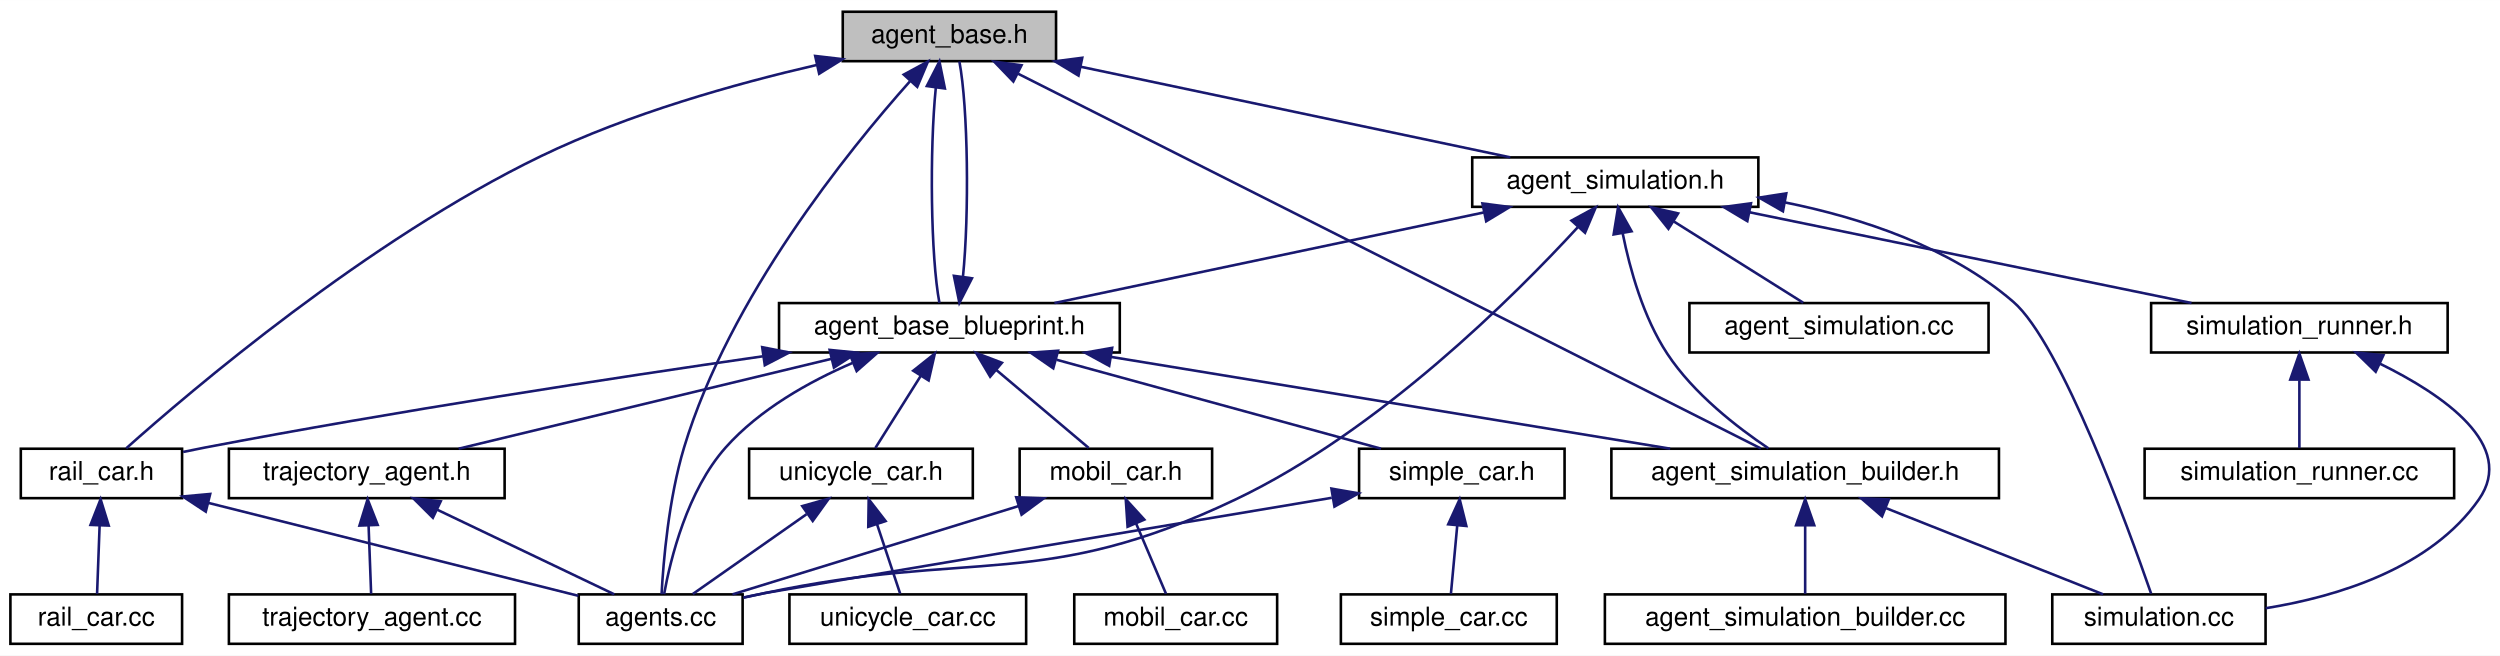
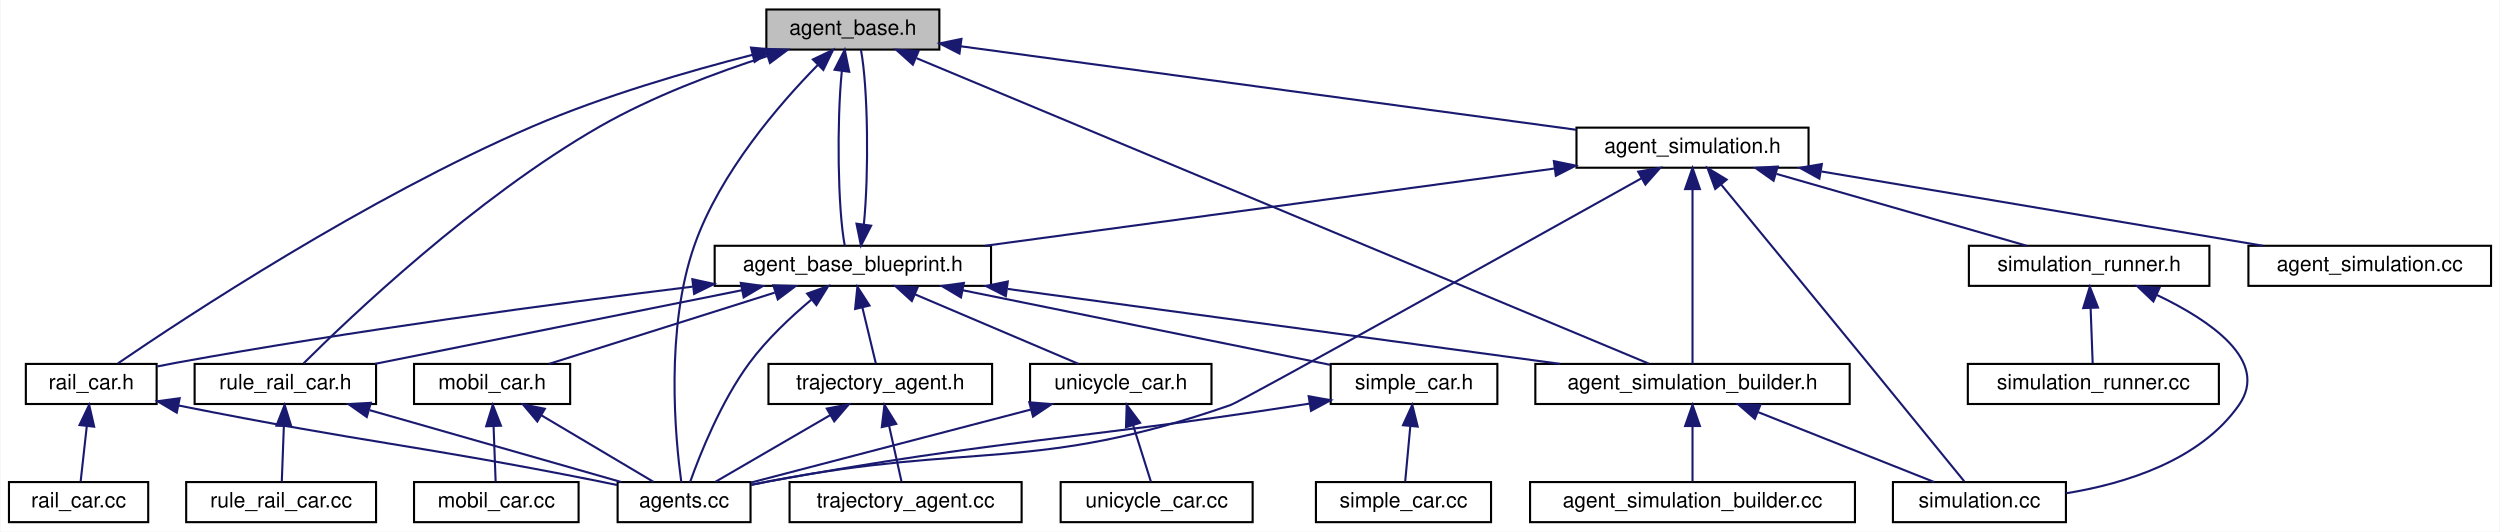
- <svg xmlns="http://www.w3.org/2000/svg" xmlns:xlink="http://www.w3.org/1999/xlink" width="961pt" height="252pt" viewBox="0.00 0.00 961.13 252.00">
+ <svg xmlns="http://www.w3.org/2000/svg" xmlns:xlink="http://www.w3.org/1999/xlink" width="1185pt" height="252pt" viewBox="0.00 0.00 1184.50 252.00">
  <g id="graph0" class="graph" transform="scale(1 1) rotate(0) translate(4 248)">
-     <polygon fill="white" stroke="transparent" points="-4,4 -4,-248 957.13,-248 957.13,4 -4,4" />
+     <polygon fill="white" stroke="transparent" points="-4,4 -4,-248 1180.5,-248 1180.5,4 -4,4" />
    <g id="node1" class="node">
      <g id="a_node1">
        <a xlink:title=" ">
-           <polygon fill="#bfbfbf" stroke="black" points="320,-224.5 320,-243.5 402,-243.5 402,-224.5 320,-224.5" />
-           <text text-anchor="middle" x="361" y="-231.5" font-family="Helvetica,sans-Serif" font-size="10.00">agent_base.h</text>
+           <polygon fill="#bfbfbf" stroke="black" points="359,-224.5 359,-243.5 441,-243.5 441,-224.5 359,-224.5" />
+           <text text-anchor="middle" x="400" y="-231.5" font-family="Helvetica,sans-Serif" font-size="10.00">agent_base.h</text>
        </a>
      </g>
    </g>
    <g id="node2" class="node">
      <g id="a_node2">
        <a xlink:href="agent__base__blueprint_8h.html" target="_top" xlink:title=" ">
-           <polygon fill="white" stroke="black" points="295.5,-112.5 295.5,-131.5 426.5,-131.5 426.5,-112.5 295.5,-112.5" />
-           <text text-anchor="middle" x="361" y="-119.5" font-family="Helvetica,sans-Serif" font-size="10.00">agent_base_blueprint.h</text>
+           <polygon fill="white" stroke="black" points="334.5,-112.5 334.5,-131.5 465.5,-131.5 465.5,-112.5 334.5,-112.5" />
+           <text text-anchor="middle" x="400" y="-119.5" font-family="Helvetica,sans-Serif" font-size="10.00">agent_base_blueprint.h</text>
        </a>
      </g>
    </g>
    <g id="edge1" class="edge">
-       <path fill="none" stroke="midnightblue" d="M355.78,-214.35C353.35,-190.25 353.81,-149.31 357.16,-131.59" />
-       <polygon fill="midnightblue" stroke="midnightblue" points="352.33,-214.94 357.16,-224.37 359.27,-213.99 352.33,-214.94" />
+       <path fill="none" stroke="midnightblue" d="M394.78,-214.35C392.35,-190.25 392.81,-149.31 396.16,-131.59" />
+       <polygon fill="midnightblue" stroke="midnightblue" points="391.33,-214.94 396.16,-224.37 398.27,-213.99 391.33,-214.94" />
    </g>
    <g id="node3" class="node">
      <g id="a_node3">
        <a xlink:href="agents_8cc.html" target="_top" xlink:title=" ">
-           <polygon fill="white" stroke="black" points="218.5,-0.5 218.5,-19.5 281.5,-19.5 281.5,-0.5 218.5,-0.5" />
-           <text text-anchor="middle" x="250" y="-7.5" font-family="Helvetica,sans-Serif" font-size="10.00">agents.cc</text>
-         </a>
-       </g>
-     </g>
-     <g id="edge31" class="edge">
-       <path fill="none" stroke="midnightblue" d="M345.82,-216.74C321.91,-189.91 276.39,-133.56 259,-76 253.07,-56.37 251.03,-32.21 250.34,-19.59" />
-       <polygon fill="midnightblue" stroke="midnightblue" points="343.45,-219.34 352.76,-224.38 348.63,-214.63 343.45,-219.34" />
+           <polygon fill="white" stroke="black" points="288.5,-0.5 288.5,-19.5 351.5,-19.5 351.5,-0.5 288.5,-0.5" />
+           <text text-anchor="middle" x="320" y="-7.5" font-family="Helvetica,sans-Serif" font-size="10.00">agents.cc</text>
+         </a>
+       </g>
+     </g>
+     <g id="edge34" class="edge">
+       <path fill="none" stroke="midnightblue" d="M383.32,-217.13C365.16,-198.65 337.12,-166.26 325,-132 310.84,-91.96 315.91,-39.77 318.68,-19.54" />
+       <polygon fill="midnightblue" stroke="midnightblue" points="381.07,-219.83 390.64,-224.38 386,-214.86 381.07,-219.83" />
    </g>
    <g id="node6" class="node">
      <g id="a_node6">
        <a xlink:href="rail__car_8h.html" target="_top" xlink:title=" ">
-           <polygon fill="white" stroke="black" points="4,-56.5 4,-75.5 66,-75.5 66,-56.5 4,-56.5" />
-           <text text-anchor="middle" x="35" y="-63.5" font-family="Helvetica,sans-Serif" font-size="10.00">rail_car.h</text>
-         </a>
-       </g>
-     </g>
-     <g id="edge32" class="edge">
-       <path fill="none" stroke="midnightblue" d="M310.04,-223.05C278.51,-215.78 237.75,-204.31 204,-188 137.4,-155.81 69.09,-97.58 44.52,-75.66" />
-       <polygon fill="midnightblue" stroke="midnightblue" points="309.4,-226.5 319.93,-225.27 310.93,-219.67 309.4,-226.5" />
-     </g>
-     <g id="node14" class="node">
-       <g id="a_node14">
+           <polygon fill="white" stroke="black" points="8,-56.5 8,-75.5 70,-75.5 70,-56.5 8,-56.5" />
+           <text text-anchor="middle" x="39" y="-63.5" font-family="Helvetica,sans-Serif" font-size="10.00">rail_car.h</text>
+         </a>
+       </g>
+     </g>
+     <g id="edge35" class="edge">
+       <path fill="none" stroke="midnightblue" d="M352.33,-221.99C321.85,-214.2 281.84,-202.56 248,-188 169.43,-154.2 83.36,-97.43 51.64,-75.76" />
+       <polygon fill="midnightblue" stroke="midnightblue" points="351.73,-225.45 362.28,-224.48 353.43,-218.66 351.73,-225.45" />
+     </g>
+     <g id="node8" class="node">
+       <g id="a_node8">
+         <a xlink:href="rule__rail__car_8h.html" target="_top" xlink:title=" ">
+           <polygon fill="white" stroke="black" points="88,-56.5 88,-75.5 174,-75.5 174,-56.5 88,-56.5" />
+           <text text-anchor="middle" x="131" y="-63.5" font-family="Helvetica,sans-Serif" font-size="10.00">rule_rail_car.h</text>
+         </a>
+       </g>
+     </g>
+     <g id="edge36" class="edge">
+       <path fill="none" stroke="midnightblue" d="M359.37,-221.39C335.41,-213.67 305,-202.33 280,-188 221.02,-154.2 161.42,-97.43 139.65,-75.77" />
+       <polygon fill="midnightblue" stroke="midnightblue" points="358.61,-224.82 369.2,-224.47 360.71,-218.14 358.61,-224.82" />
+     </g>
+     <g id="node16" class="node">
+       <g id="a_node16">
        <a xlink:href="agent__simulation__builder_8h.html" target="_top" xlink:title=" ">
-           <polygon fill="white" stroke="black" points="615.5,-56.5 615.5,-75.5 764.5,-75.5 764.5,-56.5 615.5,-56.5" />
-           <text text-anchor="middle" x="690" y="-63.5" font-family="Helvetica,sans-Serif" font-size="10.00">agent_simulation_builder.h</text>
-         </a>
-       </g>
-     </g>
-     <g id="edge33" class="edge">
-       <path fill="none" stroke="midnightblue" d="M387.41,-219.67C452.48,-186.84 619.11,-102.77 672.95,-75.61" />
-       <polygon fill="midnightblue" stroke="midnightblue" points="385.58,-216.68 378.23,-224.31 388.73,-222.93 385.58,-216.68" />
-     </g>
-     <g id="node17" class="node">
-       <g id="a_node17">
+           <polygon fill="white" stroke="black" points="723.5,-56.5 723.5,-75.5 872.5,-75.5 872.5,-56.5 723.5,-56.5" />
+           <text text-anchor="middle" x="798" y="-63.5" font-family="Helvetica,sans-Serif" font-size="10.00">agent_simulation_builder.h</text>
+         </a>
+       </g>
+     </g>
+     <g id="edge37" class="edge">
+       <path fill="none" stroke="midnightblue" d="M430.2,-220.41C507.61,-188.12 711.66,-103.01 777.32,-75.62" />
+       <polygon fill="midnightblue" stroke="midnightblue" points="428.44,-217.34 420.56,-224.42 431.14,-223.81 428.44,-217.34" />
+     </g>
+     <g id="node19" class="node">
+       <g id="a_node19">
        <a xlink:href="agent__simulation_8h.html" target="_top" xlink:title=" ">
-           <polygon fill="white" stroke="black" points="562,-168.5 562,-187.5 672,-187.5 672,-168.5 562,-168.5" />
-           <text text-anchor="middle" x="617" y="-175.5" font-family="Helvetica,sans-Serif" font-size="10.00">agent_simulation.h</text>
-         </a>
-       </g>
-     </g>
-     <g id="edge22" class="edge">
-       <path fill="none" stroke="midnightblue" d="M411.51,-222.35C459.89,-212.14 531.95,-196.94 576.63,-187.52" />
-       <polygon fill="midnightblue" stroke="midnightblue" points="410.63,-218.95 401.56,-224.44 412.07,-225.8 410.63,-218.95" />
+           <polygon fill="white" stroke="black" points="743,-168.5 743,-187.5 853,-187.5 853,-168.5 743,-168.5" />
+           <text text-anchor="middle" x="798" y="-175.5" font-family="Helvetica,sans-Serif" font-size="10.00">agent_simulation.h</text>
+         </a>
+       </g>
+     </g>
+     <g id="edge25" class="edge">
+       <path fill="none" stroke="midnightblue" d="M451.25,-226.05C526.34,-215.86 665.68,-196.95 742.9,-186.48" />
+       <polygon fill="midnightblue" stroke="midnightblue" points="450.53,-222.61 441.09,-227.42 451.47,-229.55 450.53,-222.61" />
    </g>
    <g id="edge2" class="edge">
-       <path fill="none" stroke="midnightblue" d="M366.21,-141.6C368.65,-165.67 368.19,-206.62 364.84,-224.37" />
-       <polygon fill="midnightblue" stroke="midnightblue" points="369.66,-141.02 364.84,-131.59 362.73,-141.97 369.66,-141.02" />
+       <path fill="none" stroke="midnightblue" d="M405.21,-141.6C407.65,-165.67 407.19,-206.62 403.84,-224.37" />
+       <polygon fill="midnightblue" stroke="midnightblue" points="408.66,-141.02 403.84,-131.59 401.73,-141.97 408.66,-141.02" />
    </g>
    <g id="edge3" class="edge">
-       <path fill="none" stroke="midnightblue" d="M323.72,-108.47C306.95,-101.24 288.03,-90.62 275,-76 260.2,-59.39 253.76,-33.08 251.31,-19.59" />
-       <polygon fill="midnightblue" stroke="midnightblue" points="322.71,-111.84 333.29,-112.35 325.34,-105.35 322.71,-111.84" />
+       <path fill="none" stroke="midnightblue" d="M380.34,-105.96C370.64,-97.85 359.28,-87.21 351,-76 337.48,-57.7 327.51,-32.57 322.88,-19.57" />
+       <polygon fill="midnightblue" stroke="midnightblue" points="378.33,-108.84 388.31,-112.4 382.73,-103.39 378.33,-108.84" />
    </g>
    <g id="node4" class="node">
      <g id="a_node4">
        <a xlink:href="mobil__car_8h.html" target="_top" xlink:title=" ">
-           <polygon fill="white" stroke="black" points="388,-56.5 388,-75.5 462,-75.5 462,-56.5 388,-56.5" />
-           <text text-anchor="middle" x="425" y="-63.5" font-family="Helvetica,sans-Serif" font-size="10.00">mobil_car.h</text>
+           <polygon fill="white" stroke="black" points="192,-56.5 192,-75.5 266,-75.5 266,-56.5 192,-56.5" />
+           <text text-anchor="middle" x="229" y="-63.5" font-family="Helvetica,sans-Serif" font-size="10.00">mobil_car.h</text>
        </a>
      </g>
    </g>
    <g id="edge4" class="edge">
-       <path fill="none" stroke="midnightblue" d="M378.99,-105.82C390.46,-96.15 404.91,-83.95 414.53,-75.83" />
-       <polygon fill="midnightblue" stroke="midnightblue" points="376.67,-103.2 371.28,-112.32 381.18,-108.55 376.67,-103.2" />
+       <path fill="none" stroke="midnightblue" d="M362.96,-109.3C330.74,-99.13 284.81,-84.62 255.97,-75.52" />
+       <polygon fill="midnightblue" stroke="midnightblue" points="362.31,-112.77 372.9,-112.44 364.42,-106.09 362.31,-112.77" />
    </g>
    <g id="edge7" class="edge">
-       <path fill="none" stroke="midnightblue" d="M289.27,-111.04C231.29,-102.67 147.66,-89.87 75,-76 72.2,-75.47 69.3,-74.88 66.4,-74.27" />
-       <polygon fill="midnightblue" stroke="midnightblue" points="289.03,-114.54 299.43,-112.5 290.03,-107.61 289.03,-114.54" />
-     </g>
-     <g id="node8" class="node">
-       <g id="a_node8">
-         <a xlink:href="agents_2simple__car_8h.html" target="_top" xlink:title=" ">
-           <polygon fill="white" stroke="black" points="518.5,-56.5 518.5,-75.5 597.5,-75.5 597.5,-56.5 518.5,-56.5" />
-           <text text-anchor="middle" x="558" y="-63.5" font-family="Helvetica,sans-Serif" font-size="10.00">simple_car.h</text>
-         </a>
-       </g>
+       <path fill="none" stroke="midnightblue" d="M324.08,-112.14C258.86,-104.1 162.42,-91.21 79,-76 76.2,-75.49 73.3,-74.92 70.39,-74.32" />
+       <polygon fill="midnightblue" stroke="midnightblue" points="323.92,-115.65 334.27,-113.39 324.77,-108.7 323.92,-115.65" />
    </g>
    <g id="edge10" class="edge">
-       <path fill="none" stroke="midnightblue" d="M402.23,-109.7C439.41,-99.51 493.27,-84.74 526.93,-75.52" />
-       <polygon fill="midnightblue" stroke="midnightblue" points="400.93,-106.42 392.22,-112.44 402.78,-113.18 400.93,-106.42" />
+       <path fill="none" stroke="midnightblue" d="M347.56,-110.47C296.72,-100.27 220.56,-84.98 173.42,-75.52" />
+       <polygon fill="midnightblue" stroke="midnightblue" points="346.88,-113.91 357.38,-112.44 348.26,-107.04 346.88,-113.91" />
    </g>
    <g id="node10" class="node">
      <g id="a_node10">
-         <a xlink:href="trajectory__agent_8h.html" target="_top" xlink:title=" ">
-           <polygon fill="white" stroke="black" points="84,-56.5 84,-75.5 190,-75.5 190,-56.5 84,-56.5" />
-           <text text-anchor="middle" x="137" y="-63.5" font-family="Helvetica,sans-Serif" font-size="10.00">trajectory_agent.h</text>
+         <a xlink:href="agents_2simple__car_8h.html" target="_top" xlink:title=" ">
+           <polygon fill="white" stroke="black" points="626.5,-56.5 626.5,-75.5 705.5,-75.5 705.5,-56.5 626.5,-56.5" />
+           <text text-anchor="middle" x="666" y="-63.5" font-family="Helvetica,sans-Serif" font-size="10.00">simple_car.h</text>
        </a>
      </g>
    </g>
    <g id="edge13" class="edge">
-       <path fill="none" stroke="midnightblue" d="M315.74,-110.09C273.42,-99.89 211.09,-84.86 172.33,-75.52" />
-       <polygon fill="midnightblue" stroke="midnightblue" points="314.96,-113.5 325.51,-112.44 316.61,-106.7 314.96,-113.5" />
+       <path fill="none" stroke="midnightblue" d="M452,-110.44C503.06,-100.08 579.85,-84.49 626.22,-75.08" />
+       <polygon fill="midnightblue" stroke="midnightblue" points="451.25,-107.02 442.15,-112.44 452.64,-113.88 451.25,-107.02" />
    </g>
    <g id="node12" class="node">
      <g id="a_node12">
+         <a xlink:href="trajectory__agent_8h.html" target="_top" xlink:title=" ">
+           <polygon fill="white" stroke="black" points="360,-56.5 360,-75.5 466,-75.5 466,-56.5 360,-56.5" />
+           <text text-anchor="middle" x="413" y="-63.5" font-family="Helvetica,sans-Serif" font-size="10.00">trajectory_agent.h</text>
+         </a>
+       </g>
+     </g>
+     <g id="edge16" class="edge">
+       <path fill="none" stroke="midnightblue" d="M404.55,-102.1C406.71,-93.14 409.18,-82.86 410.89,-75.75" />
+       <polygon fill="midnightblue" stroke="midnightblue" points="401.08,-101.54 402.15,-112.08 407.89,-103.18 401.08,-101.54" />
+     </g>
+     <g id="node14" class="node">
+       <g id="a_node14">
        <a xlink:href="agents_2unicycle__car_8h.html" target="_top" xlink:title=" ">
-           <polygon fill="white" stroke="black" points="284,-56.5 284,-75.5 370,-75.5 370,-56.5 284,-56.5" />
-           <text text-anchor="middle" x="327" y="-63.5" font-family="Helvetica,sans-Serif" font-size="10.00">unicycle_car.h</text>
-         </a>
-       </g>
-     </g>
-     <g id="edge16" class="edge">
-       <path fill="none" stroke="midnightblue" d="M350.02,-103.57C344.17,-94.27 337.23,-83.25 332.51,-75.75" />
-       <polygon fill="midnightblue" stroke="midnightblue" points="347.1,-105.49 355.39,-112.08 353.02,-101.76 347.1,-105.49" />
+           <polygon fill="white" stroke="black" points="484,-56.5 484,-75.5 570,-75.5 570,-56.5 484,-56.5" />
+           <text text-anchor="middle" x="527" y="-63.5" font-family="Helvetica,sans-Serif" font-size="10.00">unicycle_car.h</text>
+         </a>
+       </g>
    </g>
    <g id="edge19" class="edge">
-       <path fill="none" stroke="midnightblue" d="M423.2,-110.79C485.37,-100.59 579.86,-85.08 638.11,-75.52" />
-       <polygon fill="midnightblue" stroke="midnightblue" points="422.43,-107.37 413.13,-112.44 423.57,-114.28 422.43,-107.37" />
+       <path fill="none" stroke="midnightblue" d="M429.39,-108.5C453.2,-98.38 486.11,-84.39 506.97,-75.52" />
+       <polygon fill="midnightblue" stroke="midnightblue" points="427.96,-105.31 420.12,-112.44 430.7,-111.75 427.96,-105.31" />
+     </g>
+     <g id="edge22" class="edge">
+       <path fill="none" stroke="midnightblue" d="M473.39,-111.04C548.56,-100.84 664.18,-85.16 735.23,-75.52" />
+       <polygon fill="midnightblue" stroke="midnightblue" points="472.5,-107.63 463.06,-112.44 473.44,-114.57 472.5,-107.63" />
    </g>
    <g id="edge5" class="edge">
-       <path fill="none" stroke="midnightblue" d="M387.53,-53.44C354.53,-43.26 307.24,-28.66 277.6,-19.52" />
-       <polygon fill="midnightblue" stroke="midnightblue" points="386.68,-56.84 397.27,-56.44 388.75,-50.15 386.68,-56.84" />
+       <path fill="none" stroke="midnightblue" d="M252.29,-51.18C269.04,-41.24 291.1,-28.15 305.42,-19.65" />
+       <polygon fill="midnightblue" stroke="midnightblue" points="250.43,-48.21 243.62,-56.32 254.01,-54.23 250.43,-48.21" />
    </g>
    <g id="node5" class="node">
      <g id="a_node5">
        <a xlink:href="mobil__car_8cc.html" target="_top" xlink:title=" ">
-           <polygon fill="white" stroke="black" points="409,-0.5 409,-19.5 487,-19.5 487,-0.5 409,-0.5" />
-           <text text-anchor="middle" x="448" y="-7.5" font-family="Helvetica,sans-Serif" font-size="10.00">mobil_car.cc</text>
+           <polygon fill="white" stroke="black" points="192,-0.5 192,-19.5 270,-19.5 270,-0.5 192,-0.5" />
+           <text text-anchor="middle" x="231" y="-7.5" font-family="Helvetica,sans-Serif" font-size="10.00">mobil_car.cc</text>
        </a>
      </g>
    </g>
    <g id="edge6" class="edge">
-       <path fill="none" stroke="midnightblue" d="M432.8,-46.69C436.68,-37.59 441.18,-27.01 444.27,-19.75" />
-       <polygon fill="midnightblue" stroke="midnightblue" points="429.5,-45.51 428.8,-56.08 435.94,-48.25 429.5,-45.51" />
+       <path fill="none" stroke="midnightblue" d="M229.71,-45.8C230.04,-36.91 230.42,-26.78 230.68,-19.75" />
+       <polygon fill="midnightblue" stroke="midnightblue" points="226.2,-45.96 229.33,-56.08 233.2,-46.22 226.2,-45.96" />
    </g>
    <g id="edge8" class="edge">
-       <path fill="none" stroke="midnightblue" d="M76.05,-54.69C117.49,-44.28 180.62,-28.42 218.35,-18.95" />
-       <polygon fill="midnightblue" stroke="midnightblue" points="75.11,-51.32 66.26,-57.15 76.81,-58.11 75.11,-51.32" />
+       <path fill="none" stroke="midnightblue" d="M80.39,-55.79C169.21,-38.03 193.54,-37.06 279,-20 282,-19.4 285.12,-18.76 288.24,-18.1" />
+       <polygon fill="midnightblue" stroke="midnightblue" points="79.53,-52.39 70.42,-57.8 80.91,-59.25 79.53,-52.39" />
    </g>
    <g id="node7" class="node">
      <g id="a_node7">
        <a xlink:href="rail__car_8cc.html" target="_top" xlink:title=" ">
          <polygon fill="white" stroke="black" points="0,-0.5 0,-19.5 66,-19.5 66,-0.5 0,-0.5" />
          <text text-anchor="middle" x="33" y="-7.5" font-family="Helvetica,sans-Serif" font-size="10.00">rail_car.cc</text>
        </a>
      </g>
    </g>
    <g id="edge9" class="edge">
-       <path fill="none" stroke="midnightblue" d="M34.29,-45.8C33.96,-36.91 33.58,-26.78 33.32,-19.75" />
-       <polygon fill="midnightblue" stroke="midnightblue" points="30.8,-46.22 34.67,-56.08 37.8,-45.96 30.8,-46.22" />
+       <path fill="none" stroke="midnightblue" d="M36.9,-46.1C35.9,-37.14 34.76,-26.86 33.97,-19.75" />
+       <polygon fill="midnightblue" stroke="midnightblue" points="33.43,-46.53 38.01,-56.08 40.38,-45.76 33.43,-46.53" />
    </g>
    <g id="edge11" class="edge">
-       <path fill="none" stroke="midnightblue" d="M508,-56.64C431.93,-43.92 295.33,-21.05 290,-20 287.35,-19.48 284.6,-18.91 281.84,-18.33" />
-       <polygon fill="midnightblue" stroke="midnightblue" points="507.87,-60.17 518.31,-58.36 509.03,-53.26 507.87,-60.17" />
+       <path fill="none" stroke="midnightblue" d="M171.01,-53.57C206.67,-43.38 258.04,-28.7 290.19,-19.52" />
+       <polygon fill="midnightblue" stroke="midnightblue" points="169.6,-50.33 160.95,-56.44 171.52,-57.06 169.6,-50.33" />
    </g>
    <g id="node9" class="node">
      <g id="a_node9">
-         <a xlink:href="agents_2simple__car_8cc.html" target="_top" xlink:title=" ">
-           <polygon fill="white" stroke="black" points="511.5,-0.5 511.5,-19.5 594.5,-19.5 594.5,-0.5 511.5,-0.5" />
-           <text text-anchor="middle" x="553" y="-7.5" font-family="Helvetica,sans-Serif" font-size="10.00">simple_car.cc</text>
+         <a xlink:href="rule__rail__car_8cc.html" target="_top" xlink:title=" ">
+           <polygon fill="white" stroke="black" points="84,-0.5 84,-19.5 174,-19.5 174,-0.5 84,-0.5" />
+           <text text-anchor="middle" x="129" y="-7.5" font-family="Helvetica,sans-Serif" font-size="10.00">rule_rail_car.cc</text>
        </a>
      </g>
    </g>
    <g id="edge12" class="edge">
-       <path fill="none" stroke="midnightblue" d="M556.25,-46.1C555.42,-37.14 554.47,-26.86 553.81,-19.75" />
-       <polygon fill="midnightblue" stroke="midnightblue" points="552.77,-46.45 557.17,-56.08 559.74,-45.8 552.77,-46.45" />
+       <path fill="none" stroke="midnightblue" d="M130.29,-45.8C129.96,-36.91 129.58,-26.78 129.32,-19.75" />
+       <polygon fill="midnightblue" stroke="midnightblue" points="126.8,-46.22 130.67,-56.08 133.8,-45.96 126.8,-46.22" />
    </g>
    <g id="edge14" class="edge">
-       <path fill="none" stroke="midnightblue" d="M164,-52.1C185.11,-42.01 213.86,-28.27 232.18,-19.52" />
-       <polygon fill="midnightblue" stroke="midnightblue" points="162.42,-48.97 154.91,-56.44 165.44,-55.29 162.42,-48.97" />
+       <path fill="none" stroke="midnightblue" d="M616.46,-56.7C614.96,-56.46 613.47,-56.23 612,-56 500.63,-38.74 471.89,-40.1 361,-20 357.99,-19.45 354.86,-18.85 351.74,-18.21" />
+       <polygon fill="midnightblue" stroke="midnightblue" points="616.07,-60.18 626.5,-58.31 617.18,-53.27 616.07,-60.18" />
    </g>
    <g id="node11" class="node">
      <g id="a_node11">
-         <a xlink:href="trajectory__agent_8cc.html" target="_top" xlink:title=" ">
-           <polygon fill="white" stroke="black" points="84,-0.5 84,-19.5 194,-19.5 194,-0.5 84,-0.5" />
-           <text text-anchor="middle" x="139" y="-7.5" font-family="Helvetica,sans-Serif" font-size="10.00">trajectory_agent.cc</text>
+         <a xlink:href="agents_2simple__car_8cc.html" target="_top" xlink:title=" ">
+           <polygon fill="white" stroke="black" points="619.5,-0.5 619.5,-19.5 702.5,-19.5 702.5,-0.5 619.5,-0.5" />
+           <text text-anchor="middle" x="661" y="-7.5" font-family="Helvetica,sans-Serif" font-size="10.00">simple_car.cc</text>
        </a>
      </g>
    </g>
    <g id="edge15" class="edge">
-       <path fill="none" stroke="midnightblue" d="M137.71,-45.8C138.04,-36.91 138.42,-26.78 138.68,-19.75" />
-       <polygon fill="midnightblue" stroke="midnightblue" points="134.2,-45.96 137.33,-56.08 141.2,-46.22 134.2,-45.96" />
+       <path fill="none" stroke="midnightblue" d="M664.25,-46.1C663.42,-37.14 662.47,-26.86 661.81,-19.75" />
+       <polygon fill="midnightblue" stroke="midnightblue" points="660.77,-46.45 665.17,-56.08 667.74,-45.8 660.77,-46.45" />
    </g>
    <g id="edge17" class="edge">
-       <path fill="none" stroke="midnightblue" d="M306.1,-50.34C292.09,-40.52 274.12,-27.91 262.34,-19.65" />
-       <polygon fill="midnightblue" stroke="midnightblue" points="304.43,-53.45 314.63,-56.32 308.45,-47.72 304.43,-53.45" />
+       <path fill="none" stroke="midnightblue" d="M389.19,-51.18C372.08,-41.24 349.53,-28.15 334.9,-19.65" />
+       <polygon fill="midnightblue" stroke="midnightblue" points="387.65,-54.33 398.06,-56.32 391.17,-48.28 387.65,-54.33" />
    </g>
    <g id="node13" class="node">
      <g id="a_node13">
-         <a xlink:href="agents_2unicycle__car_8cc.html" target="_top" xlink:title=" ">
-           <polygon fill="white" stroke="black" points="299.5,-0.5 299.5,-19.5 390.5,-19.5 390.5,-0.5 299.5,-0.5" />
-           <text text-anchor="middle" x="345" y="-7.5" font-family="Helvetica,sans-Serif" font-size="10.00">unicycle_car.cc</text>
+         <a xlink:href="trajectory__agent_8cc.html" target="_top" xlink:title=" ">
+           <polygon fill="white" stroke="black" points="370,-0.5 370,-19.5 480,-19.5 480,-0.5 370,-0.5" />
+           <text text-anchor="middle" x="425" y="-7.5" font-family="Helvetica,sans-Serif" font-size="10.00">trajectory_agent.cc</text>
        </a>
      </g>
    </g>
    <g id="edge18" class="edge">
-       <path fill="none" stroke="midnightblue" d="M333.2,-46.4C336.21,-37.36 339.69,-26.94 342.08,-19.75" />
-       <polygon fill="midnightblue" stroke="midnightblue" points="329.81,-45.49 329.97,-56.08 336.46,-47.7 329.81,-45.49" />
+       <path fill="none" stroke="midnightblue" d="M417.2,-46.1C419.19,-37.14 421.48,-26.86 423.06,-19.75" />
+       <polygon fill="midnightblue" stroke="midnightblue" points="413.73,-45.56 414.98,-56.08 420.57,-47.08 413.73,-45.56" />
+     </g>
+     <g id="edge20" class="edge">
+       <path fill="none" stroke="midnightblue" d="M484.34,-53.87C444.87,-43.58 387.12,-28.51 351.63,-19.25" />
+       <polygon fill="midnightblue" stroke="midnightblue" points="483.64,-57.31 494.2,-56.44 485.41,-50.53 483.64,-57.31" />
    </g>
    <g id="node15" class="node">
      <g id="a_node15">
+         <a xlink:href="agents_2unicycle__car_8cc.html" target="_top" xlink:title=" ">
+           <polygon fill="white" stroke="black" points="498.5,-0.5 498.5,-19.5 589.5,-19.5 589.5,-0.5 498.5,-0.5" />
+           <text text-anchor="middle" x="544" y="-7.5" font-family="Helvetica,sans-Serif" font-size="10.00">unicycle_car.cc</text>
+         </a>
+       </g>
+     </g>
+     <g id="edge21" class="edge">
+       <path fill="none" stroke="midnightblue" d="M532.86,-46.4C535.7,-37.36 538.98,-26.94 541.25,-19.75" />
+       <polygon fill="midnightblue" stroke="midnightblue" points="529.47,-45.49 529.81,-56.08 536.15,-47.6 529.47,-45.49" />
+     </g>
+     <g id="node17" class="node">
+       <g id="a_node17">
        <a xlink:href="simulation_8cc.html" target="_top" xlink:title=" ">
-           <polygon fill="white" stroke="black" points="785,-0.5 785,-19.5 867,-19.5 867,-0.5 785,-0.5" />
-           <text text-anchor="middle" x="826" y="-7.5" font-family="Helvetica,sans-Serif" font-size="10.00">simulation.cc</text>
-         </a>
-       </g>
-     </g>
-     <g id="edge20" class="edge">
-       <path fill="none" stroke="midnightblue" d="M721.13,-52.64C746.66,-42.5 782.11,-28.43 804.55,-19.52" />
-       <polygon fill="midnightblue" stroke="midnightblue" points="719.55,-49.5 711.55,-56.44 722.14,-56.01 719.55,-49.5" />
-     </g>
-     <g id="node16" class="node">
-       <g id="a_node16">
-         <a xlink:href="agent__simulation__builder_8cc.html" target="_top" xlink:title=" ">
-           <polygon fill="white" stroke="black" points="613,-0.5 613,-19.5 767,-19.5 767,-0.5 613,-0.5" />
-           <text text-anchor="middle" x="690" y="-7.5" font-family="Helvetica,sans-Serif" font-size="10.00">agent_simulation_builder.cc</text>
-         </a>
-       </g>
-     </g>
-     <g id="edge21" class="edge">
-       <path fill="none" stroke="midnightblue" d="M690,-45.8C690,-36.91 690,-26.78 690,-19.75" />
-       <polygon fill="midnightblue" stroke="midnightblue" points="686.5,-46.08 690,-56.08 693.5,-46.08 686.5,-46.08" />
+           <polygon fill="white" stroke="black" points="893,-0.5 893,-19.5 975,-19.5 975,-0.5 893,-0.5" />
+           <text text-anchor="middle" x="934" y="-7.5" font-family="Helvetica,sans-Serif" font-size="10.00">simulation.cc</text>
+         </a>
+       </g>
    </g>
    <g id="edge23" class="edge">
-       <path fill="none" stroke="midnightblue" d="M566.49,-166.35C518.11,-156.14 446.05,-140.94 401.37,-131.52" />
-       <polygon fill="midnightblue" stroke="midnightblue" points="565.93,-169.8 576.44,-168.44 567.37,-162.95 565.93,-169.8" />
-     </g>
-     <g id="edge24" class="edge">
-       <path fill="none" stroke="midnightblue" d="M602.58,-160.66C578.24,-134.2 526.26,-82.3 471,-56 396.94,-20.75 370.24,-37 290,-20 287.35,-19.44 284.61,-18.85 281.86,-18.24" />
-       <polygon fill="midnightblue" stroke="midnightblue" points="600.17,-163.22 609.48,-168.29 605.37,-158.53 600.17,-163.22" />
-     </g>
-     <g id="edge27" class="edge">
-       <path fill="none" stroke="midnightblue" d="M619.87,-158.19C622.62,-144.52 627.76,-126.02 637,-112 647.1,-96.68 663.89,-83.69 675.86,-75.66" />
-       <polygon fill="midnightblue" stroke="midnightblue" points="616.37,-157.89 618.08,-168.34 623.26,-159.1 616.37,-157.89" />
-     </g>
-     <g id="edge25" class="edge">
-       <path fill="none" stroke="midnightblue" d="M682.14,-170.22C711.78,-164.25 745.61,-153.04 770,-132 788.41,-116.13 814.3,-44.87 823.01,-19.78" />
-       <polygon fill="midnightblue" stroke="midnightblue" points="681.46,-166.79 672.27,-172.05 682.74,-173.67 681.46,-166.79" />
+       <path fill="none" stroke="midnightblue" d="M829.13,-52.64C854.66,-42.5 890.11,-28.43 912.55,-19.52" />
+       <polygon fill="midnightblue" stroke="midnightblue" points="827.55,-49.5 819.55,-56.44 830.14,-56.01 827.55,-49.5" />
    </g>
    <g id="node18" class="node">
      <g id="a_node18">
-         <a xlink:href="agent__simulation_8cc.html" target="_top" xlink:title=" ">
-           <polygon fill="white" stroke="black" points="645.5,-112.5 645.5,-131.5 760.5,-131.5 760.5,-112.5 645.5,-112.5" />
-           <text text-anchor="middle" x="703" y="-119.5" font-family="Helvetica,sans-Serif" font-size="10.00">agent_simulation.cc</text>
-         </a>
-       </g>
+         <a xlink:href="agent__simulation__builder_8cc.html" target="_top" xlink:title=" ">
+           <polygon fill="white" stroke="black" points="721,-0.5 721,-19.5 875,-19.5 875,-0.5 721,-0.5" />
+           <text text-anchor="middle" x="798" y="-7.5" font-family="Helvetica,sans-Serif" font-size="10.00">agent_simulation_builder.cc</text>
+         </a>
+       </g>
+     </g>
+     <g id="edge24" class="edge">
+       <path fill="none" stroke="midnightblue" d="M798,-45.8C798,-36.91 798,-26.78 798,-19.75" />
+       <polygon fill="midnightblue" stroke="midnightblue" points="794.5,-46.08 798,-56.08 801.5,-46.08 794.5,-46.08" />
    </g>
    <g id="edge26" class="edge">
-       <path fill="none" stroke="midnightblue" d="M639.45,-162.9C655.22,-153 675.81,-140.07 689.22,-131.65" />
-       <polygon fill="midnightblue" stroke="midnightblue" points="637.43,-160.04 630.82,-168.32 641.15,-165.97 637.43,-160.04" />
-     </g>
-     <g id="node19" class="node">
-       <g id="a_node19">
-         <a xlink:href="simulation__runner_8h.html" target="_top" xlink:title=" ">
-           <polygon fill="white" stroke="black" points="823,-112.5 823,-131.5 937,-131.5 937,-112.5 823,-112.5" />
-           <text text-anchor="middle" x="880" y="-119.5" font-family="Helvetica,sans-Serif" font-size="10.00">simulation_runner.h</text>
-         </a>
-       </g>
+       <path fill="none" stroke="midnightblue" d="M732.43,-168.1C657.66,-157.96 536.3,-141.49 462.73,-131.51" />
+       <polygon fill="midnightblue" stroke="midnightblue" points="732.28,-171.62 742.66,-169.49 733.22,-164.68 732.28,-171.62" />
+     </g>
+     <g id="edge27" class="edge">
+       <path fill="none" stroke="midnightblue" d="M773.82,-163.5C717.93,-132.31 584.19,-57.8 579,-56 486.23,-23.79 457.44,-38.53 361,-20 357.99,-19.42 354.87,-18.79 351.75,-18.14" />
+       <polygon fill="midnightblue" stroke="midnightblue" points="772.26,-166.63 782.69,-168.45 775.67,-160.52 772.26,-166.63" />
+     </g>
+     <g id="edge30" class="edge">
+       <path fill="none" stroke="midnightblue" d="M798,-158.35C798,-134.25 798,-93.31 798,-75.59" />
+       <polygon fill="midnightblue" stroke="midnightblue" points="794.5,-158.37 798,-168.37 801.5,-158.37 794.5,-158.37" />
    </g>
    <g id="edge28" class="edge">
-       <path fill="none" stroke="midnightblue" d="M668.58,-166.41C718.28,-156.2 792.53,-140.96 838.52,-131.52" />
-       <polygon fill="midnightblue" stroke="midnightblue" points="667.76,-163 658.67,-168.44 669.17,-169.86 667.76,-163" />
-     </g>
-     <g id="edge29" class="edge">
-       <path fill="none" stroke="midnightblue" d="M910.91,-108.23C935.5,-96.15 963.55,-76.81 949,-56 930.63,-29.72 895.18,-18.74 867.04,-14.18" />
-       <polygon fill="midnightblue" stroke="midnightblue" points="909.34,-105.1 901.75,-112.49 912.3,-111.44 909.34,-105.1" />
+       <path fill="none" stroke="midnightblue" d="M811.57,-160.52C828.02,-140.54 856.58,-105.83 881,-76 897.42,-55.94 916.63,-32.35 926.81,-19.84" />
+       <polygon fill="midnightblue" stroke="midnightblue" points="808.77,-158.42 805.12,-168.36 814.18,-162.87 808.77,-158.42" />
    </g>
    <g id="node20" class="node">
      <g id="a_node20">
+         <a xlink:href="agent__simulation_8cc.html" target="_top" xlink:title=" ">
+           <polygon fill="white" stroke="black" points="1061.5,-112.5 1061.5,-131.5 1176.5,-131.5 1176.5,-112.5 1061.5,-112.5" />
+           <text text-anchor="middle" x="1119" y="-119.5" font-family="Helvetica,sans-Serif" font-size="10.00">agent_simulation.cc</text>
+         </a>
+       </g>
+     </g>
+     <g id="edge29" class="edge">
+       <path fill="none" stroke="midnightblue" d="M859.06,-166.73C919.72,-156.52 1011.65,-141.06 1068.37,-131.52" />
+       <polygon fill="midnightblue" stroke="midnightblue" points="858.14,-163.33 848.86,-168.44 859.31,-170.24 858.14,-163.33" />
+     </g>
+     <g id="node21" class="node">
+       <g id="a_node21">
+         <a xlink:href="simulation__runner_8h.html" target="_top" xlink:title=" ">
+           <polygon fill="white" stroke="black" points="929,-112.5 929,-131.5 1043,-131.5 1043,-112.5 929,-112.5" />
+           <text text-anchor="middle" x="986" y="-119.5" font-family="Helvetica,sans-Serif" font-size="10.00">simulation_runner.h</text>
+         </a>
+       </g>
+     </g>
+     <g id="edge31" class="edge">
+       <path fill="none" stroke="midnightblue" d="M837.8,-165.57C873.27,-155.38 924.37,-140.7 956.35,-131.52" />
+       <polygon fill="midnightblue" stroke="midnightblue" points="836.43,-162.32 827.79,-168.44 838.37,-169.05 836.43,-162.32" />
+     </g>
+     <g id="edge32" class="edge">
+       <path fill="none" stroke="midnightblue" d="M1018.15,-108.17C1043.28,-96.18 1071.69,-77.01 1057,-56 1038.63,-29.72 1003.18,-18.74 975.04,-14.18" />
+       <polygon fill="midnightblue" stroke="midnightblue" points="1016.45,-105.1 1008.77,-112.41 1019.33,-111.48 1016.45,-105.1" />
+     </g>
+     <g id="node22" class="node">
+       <g id="a_node22">
        <a xlink:href="simulation__runner_8cc.html" target="_top" xlink:title=" ">
-           <polygon fill="white" stroke="black" points="820.5,-56.5 820.5,-75.5 939.5,-75.5 939.5,-56.5 820.5,-56.5" />
-           <text text-anchor="middle" x="880" y="-63.5" font-family="Helvetica,sans-Serif" font-size="10.00">simulation_runner.cc</text>
-         </a>
-       </g>
-     </g>
-     <g id="edge30" class="edge">
-       <path fill="none" stroke="midnightblue" d="M880,-101.8C880,-92.91 880,-82.78 880,-75.75" />
-       <polygon fill="midnightblue" stroke="midnightblue" points="876.5,-102.08 880,-112.08 883.5,-102.08 876.5,-102.08" />
+           <polygon fill="white" stroke="black" points="928.5,-56.5 928.5,-75.5 1047.5,-75.5 1047.5,-56.5 928.5,-56.5" />
+           <text text-anchor="middle" x="988" y="-63.5" font-family="Helvetica,sans-Serif" font-size="10.00">simulation_runner.cc</text>
+         </a>
+       </g>
+     </g>
+     <g id="edge33" class="edge">
+       <path fill="none" stroke="midnightblue" d="M986.71,-101.8C987.04,-92.91 987.42,-82.78 987.68,-75.75" />
+       <polygon fill="midnightblue" stroke="midnightblue" points="983.2,-101.96 986.33,-112.08 990.2,-102.22 983.2,-101.96" />
    </g>
  </g>
</svg>
